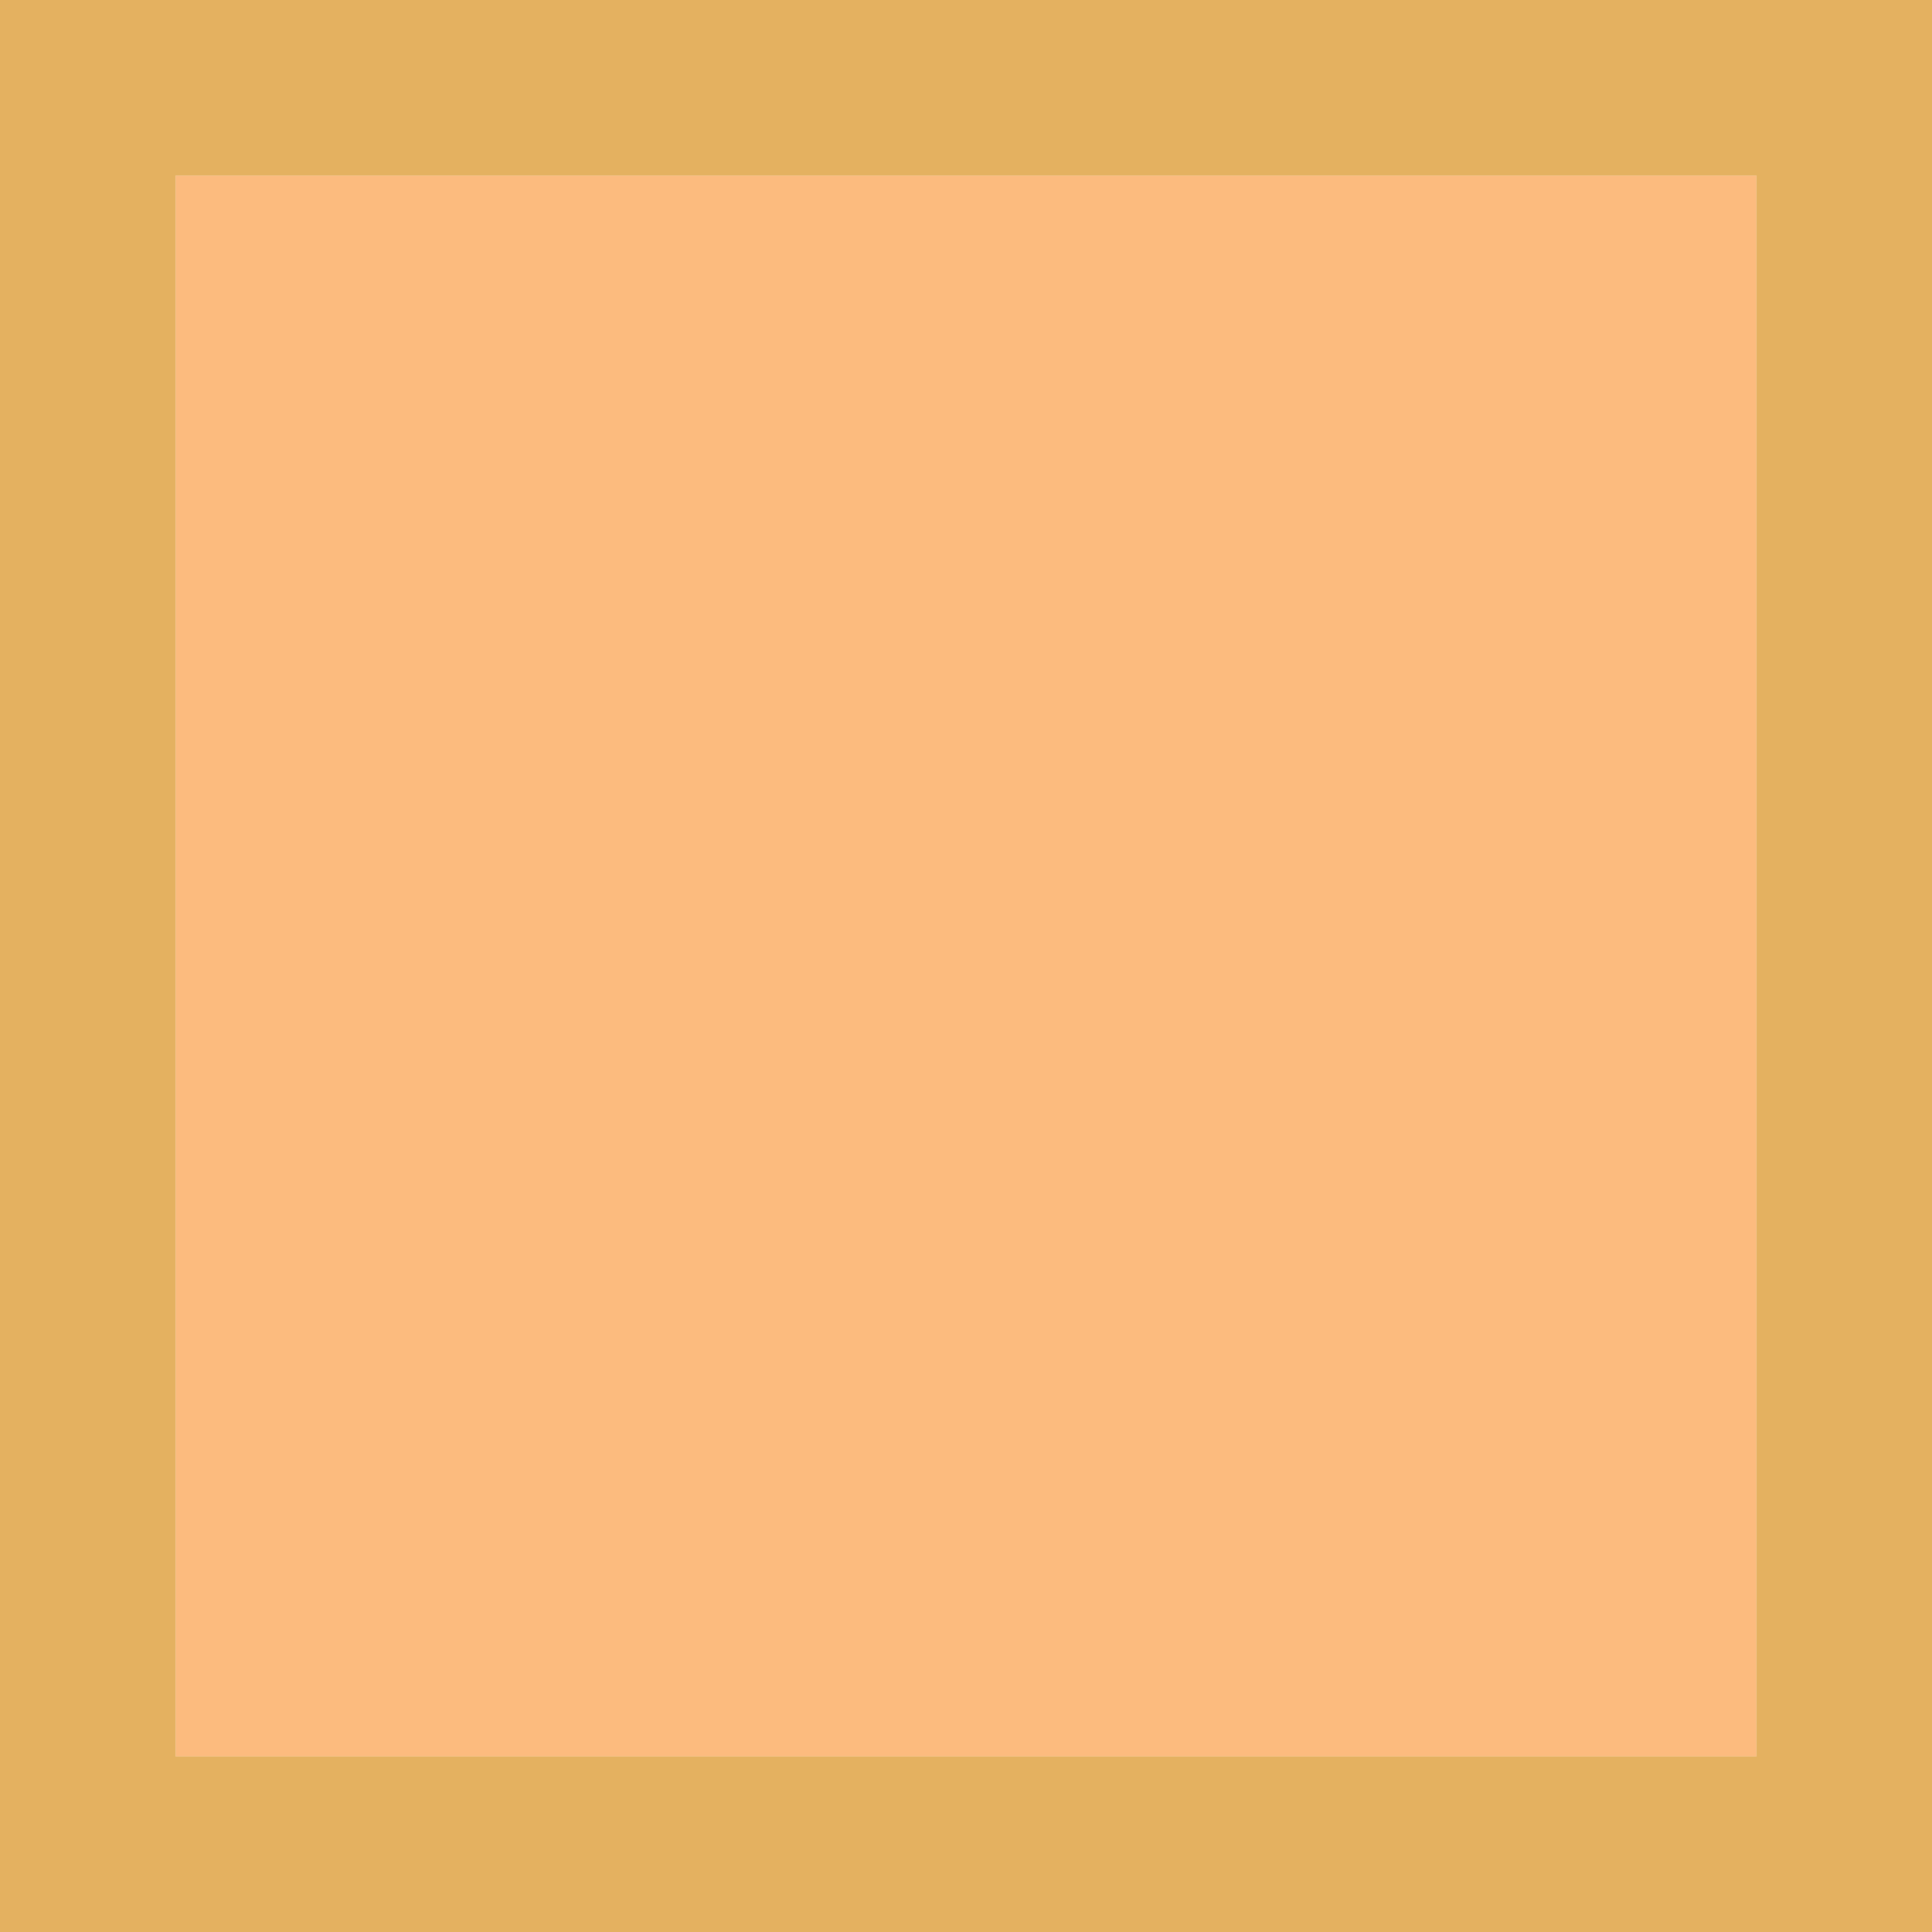
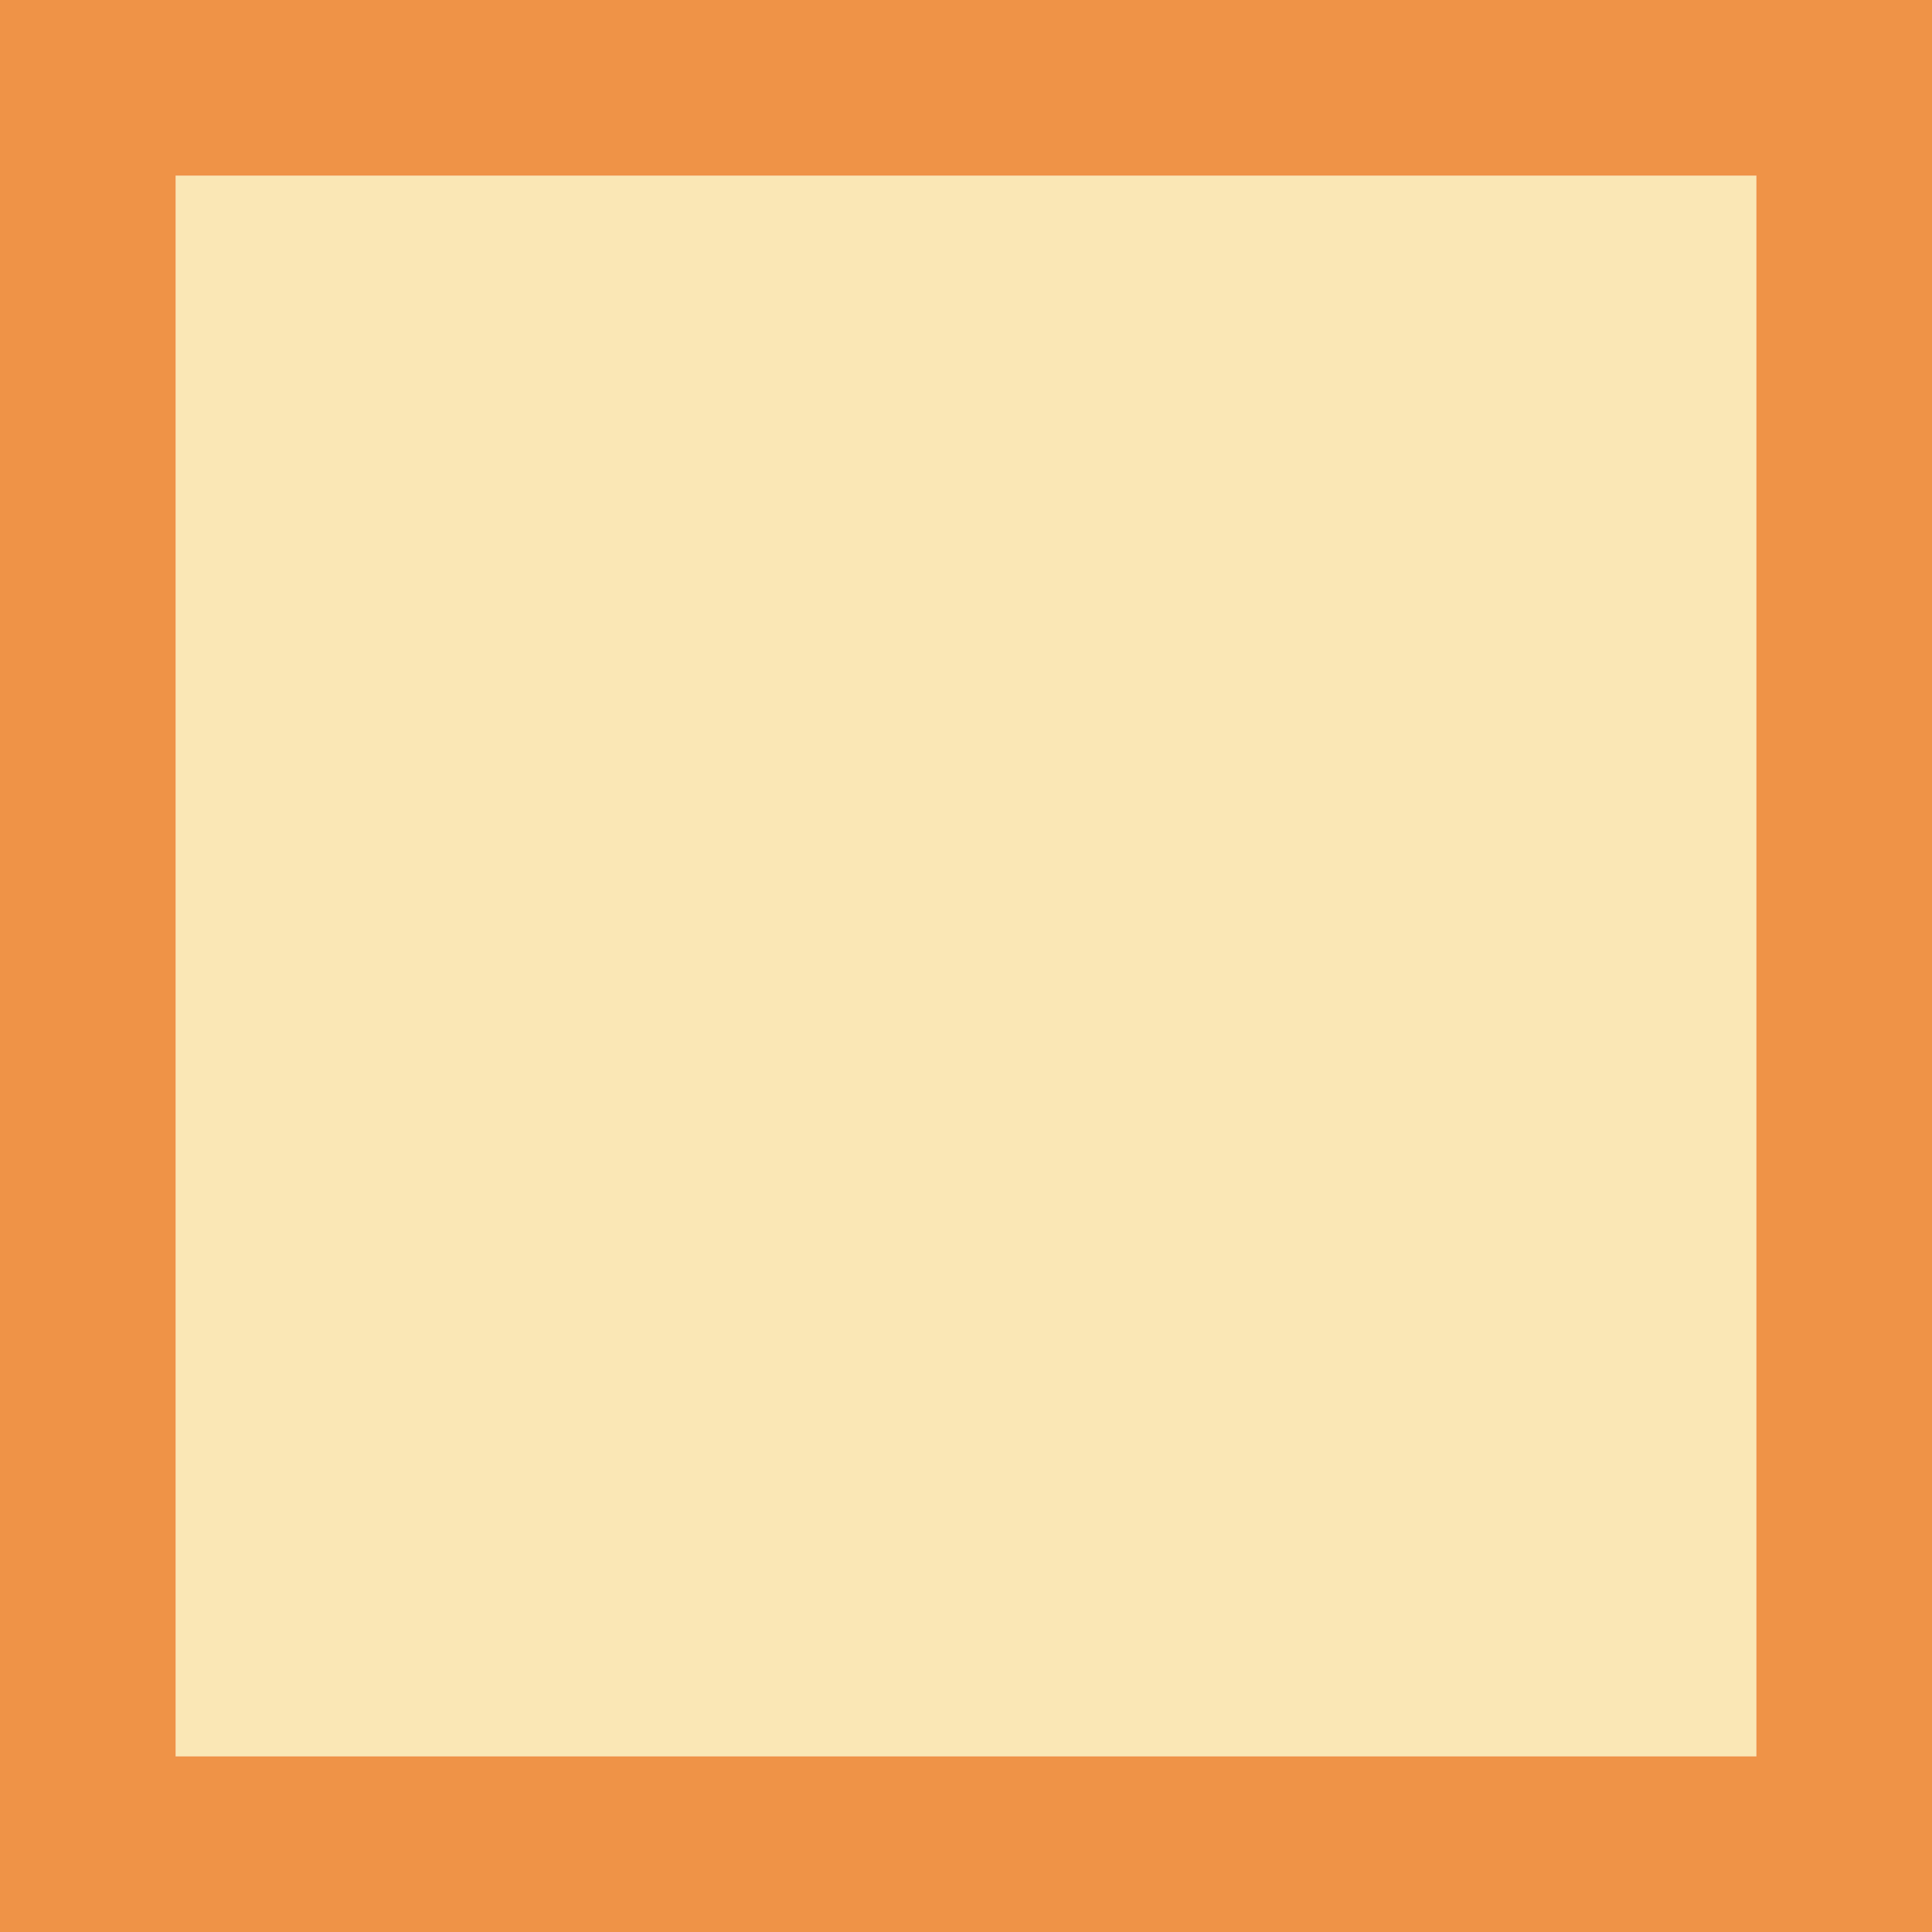
<svg xmlns="http://www.w3.org/2000/svg" viewBox="0 0 11 11">
-   <path d="m1 1v9h9v-9z" fill="#fb983b" opacity=".66" />
-   <path d="m0-0v11h11v-11zm1.0 1h9v9h-9z" fill="#e1a94f" opacity=".9" />
+   <path d="m1 1v9h9v-9z" fill="#f8db8f" opacity=".66" />
+   <path d="m0-0v11h11v-11zm1.0 1h9v9h-9z" fill="#ed8733" opacity=".9" />
</svg>
